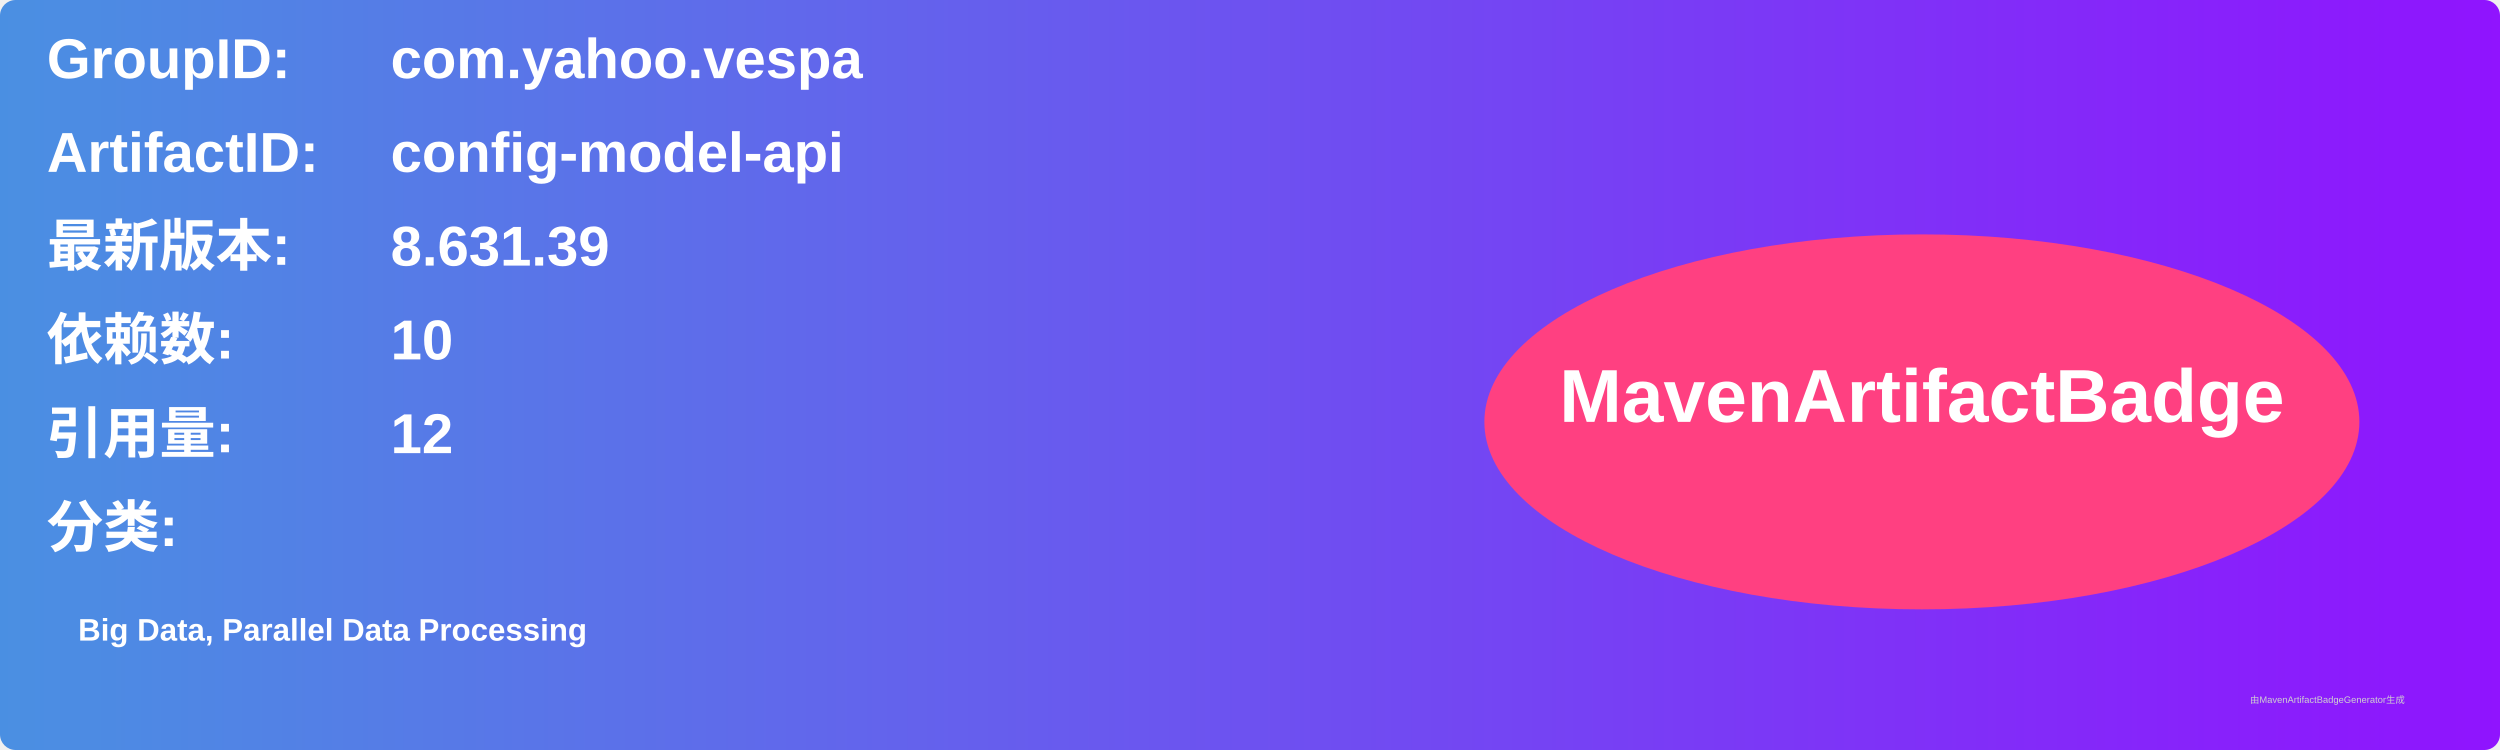
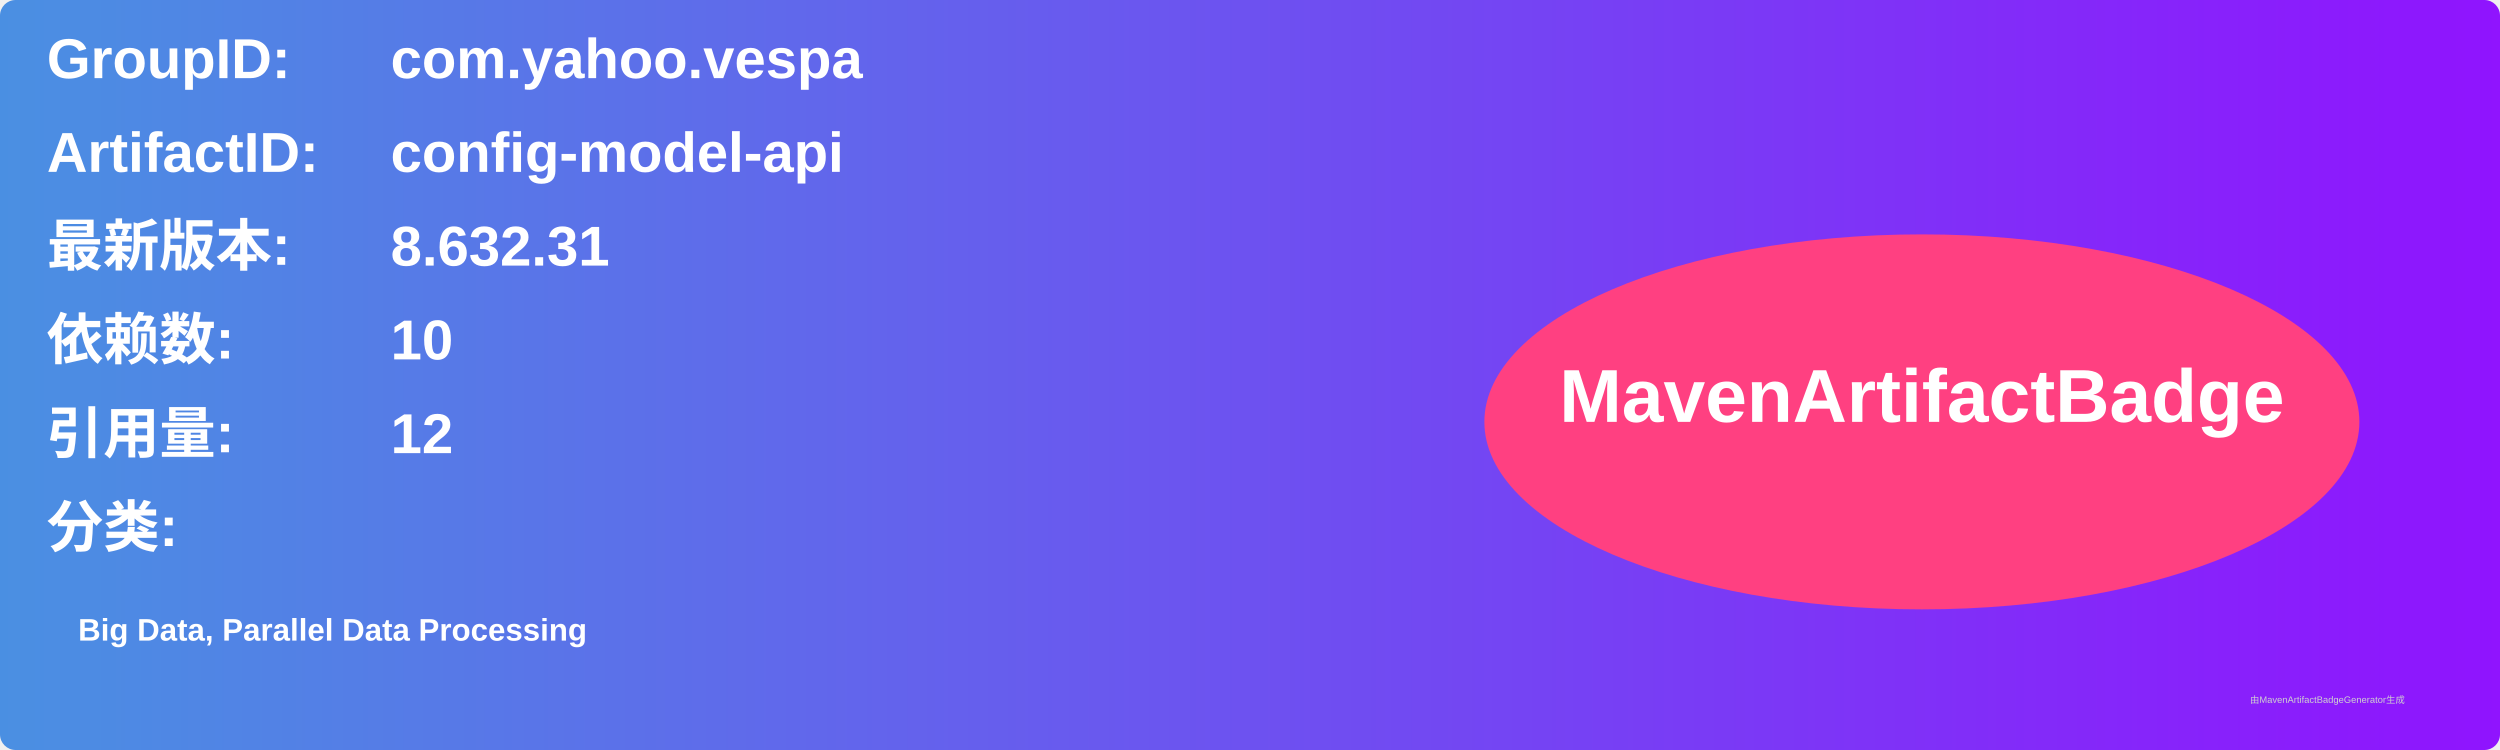
<svg xmlns="http://www.w3.org/2000/svg" width="800" height="240" viewBox="0 0 800 240">
  <linearGradient id="grad" x1="0%" y1="0%" x2="100%" y2="0%">
    <stop offset="0%" stop-color="#4a90e2" />
    <stop offset="100%" stop-color="#9013fe" />
  </linearGradient>
  <rect width="100%" height="100%" rx="5" ry="5" fill="url(#grad)" />
  <g transform="translate(15, 15)">
    <text x="0" y="10" font-family="Arial" font-size="18" fill="white" font-weight="bold" width="260">GroupID:</text>
    <text x="110" y="10" font-family="Arial" font-size="18" fill="white" font-weight="bold" width="460">com.yahoo.vespa</text>
    <text x="0" y="40" font-family="Arial" font-size="18" fill="white" font-weight="bold" width="260">ArtifactID:</text>
    <text x="110" y="40" font-family="Arial" font-size="18" fill="white" font-weight="bold" width="460">config-model-api</text>
    <text x="0" y="70" font-family="Arial" font-size="18" fill="white" font-weight="bold">最新版本:</text>
    <text x="110" y="70" font-family="Arial" font-size="18" fill="white" font-weight="bold">
-       <tspan font-weight="bold">8.631.39</tspan>
+       <tspan font-weight="bold">8.632.31</tspan>
    </text>
    <text x="0" y="100" font-family="Arial" font-size="18" fill="white" font-weight="bold">依赖数: </text>
    <text x="110" y="100" font-family="Arial" font-size="18" fill="white">
      <tspan font-weight="bold">10</tspan>
    </text>
    <text x="0" y="130" font-family="Arial" font-size="18" fill="white" font-weight="bold">引用量: </text>
    <text x="110" y="130" font-family="Arial" font-size="18" fill="white">
      <tspan font-weight="bold">12</tspan>
    </text>
    <text x="0" y="160" font-family="Arial" font-size="18" fill="white" font-weight="bold">分类:</text>
    <text x="10" y="190" font-family="Arial" font-size="10" fill="white">
      <tspan font-weight="bold">Big Data, Parallel Data Processing</tspan>
    </text>
    <ellipse cx="600" cy="120" rx="140" ry="60" fill="#ff4081" />
    <text x="600" y="120" text-anchor="middle" font-family="Arial" font-size="24" fill="white" font-weight="bold">MavenArtifactBadge</text>
  </g>
  <text x="720" y="225" font-family="Arial" font-size="3" fill="#d0d0d0">由MavenArtifactBadgeGenerator生成</text>
</svg>
